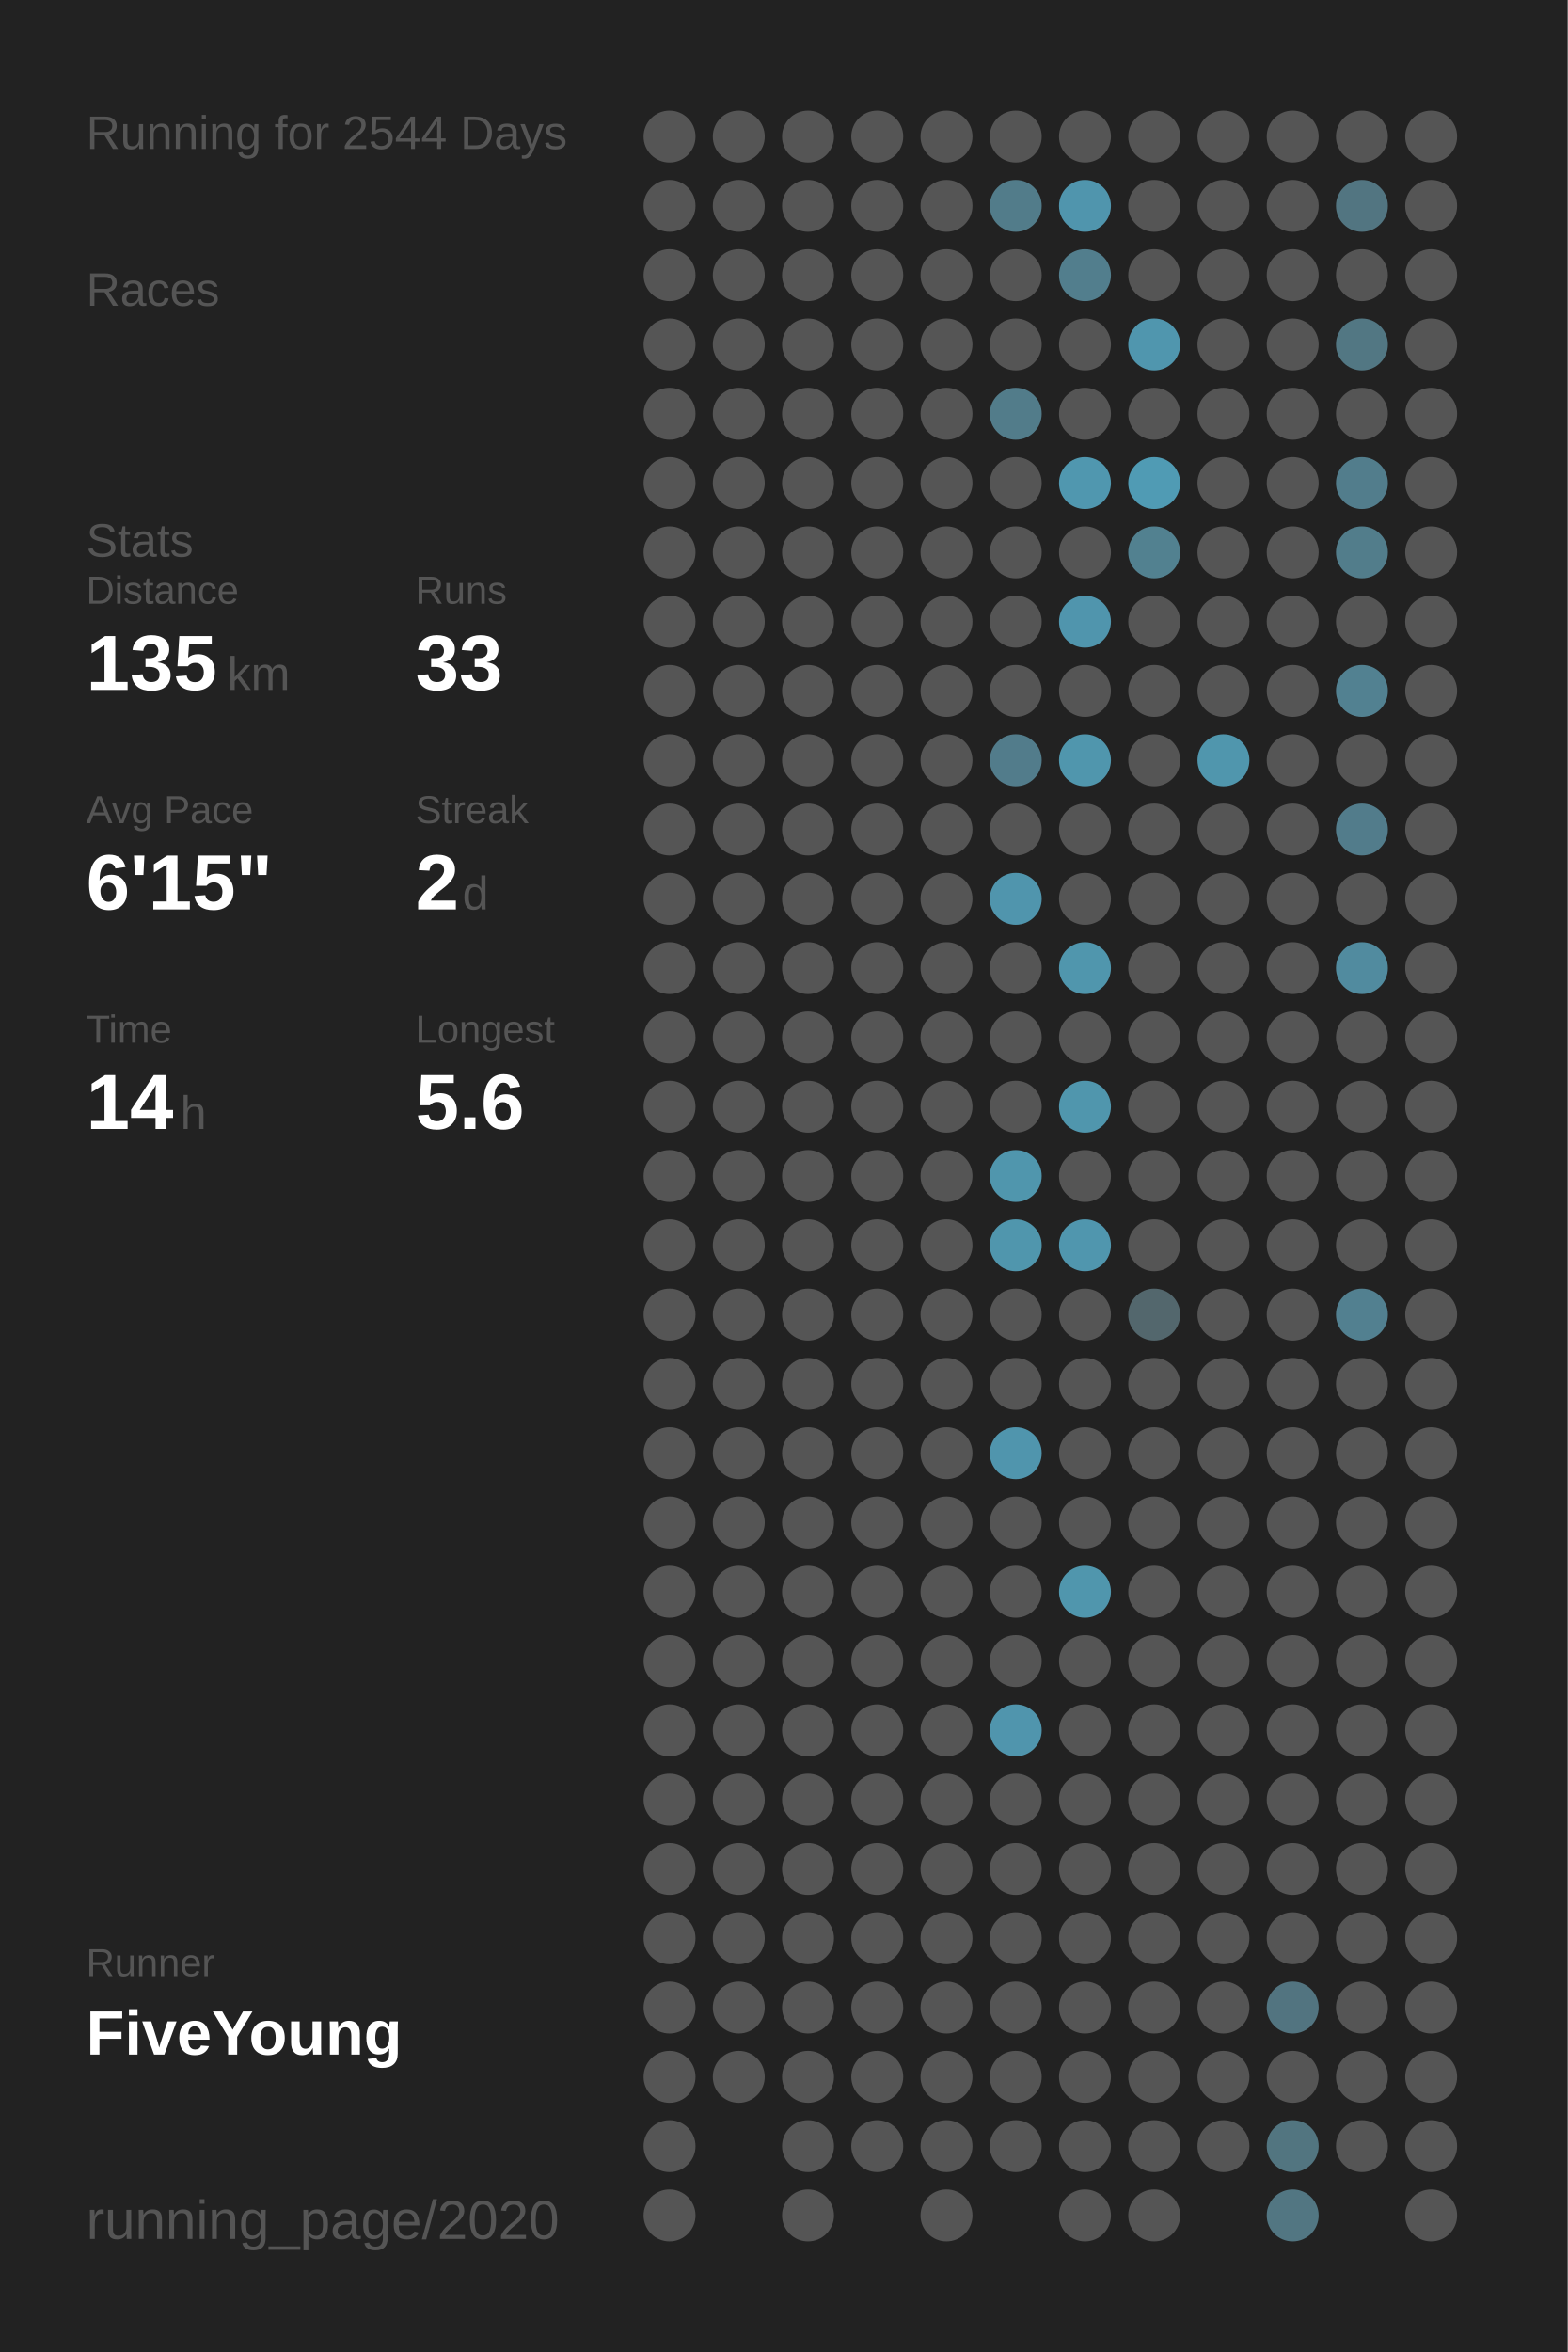
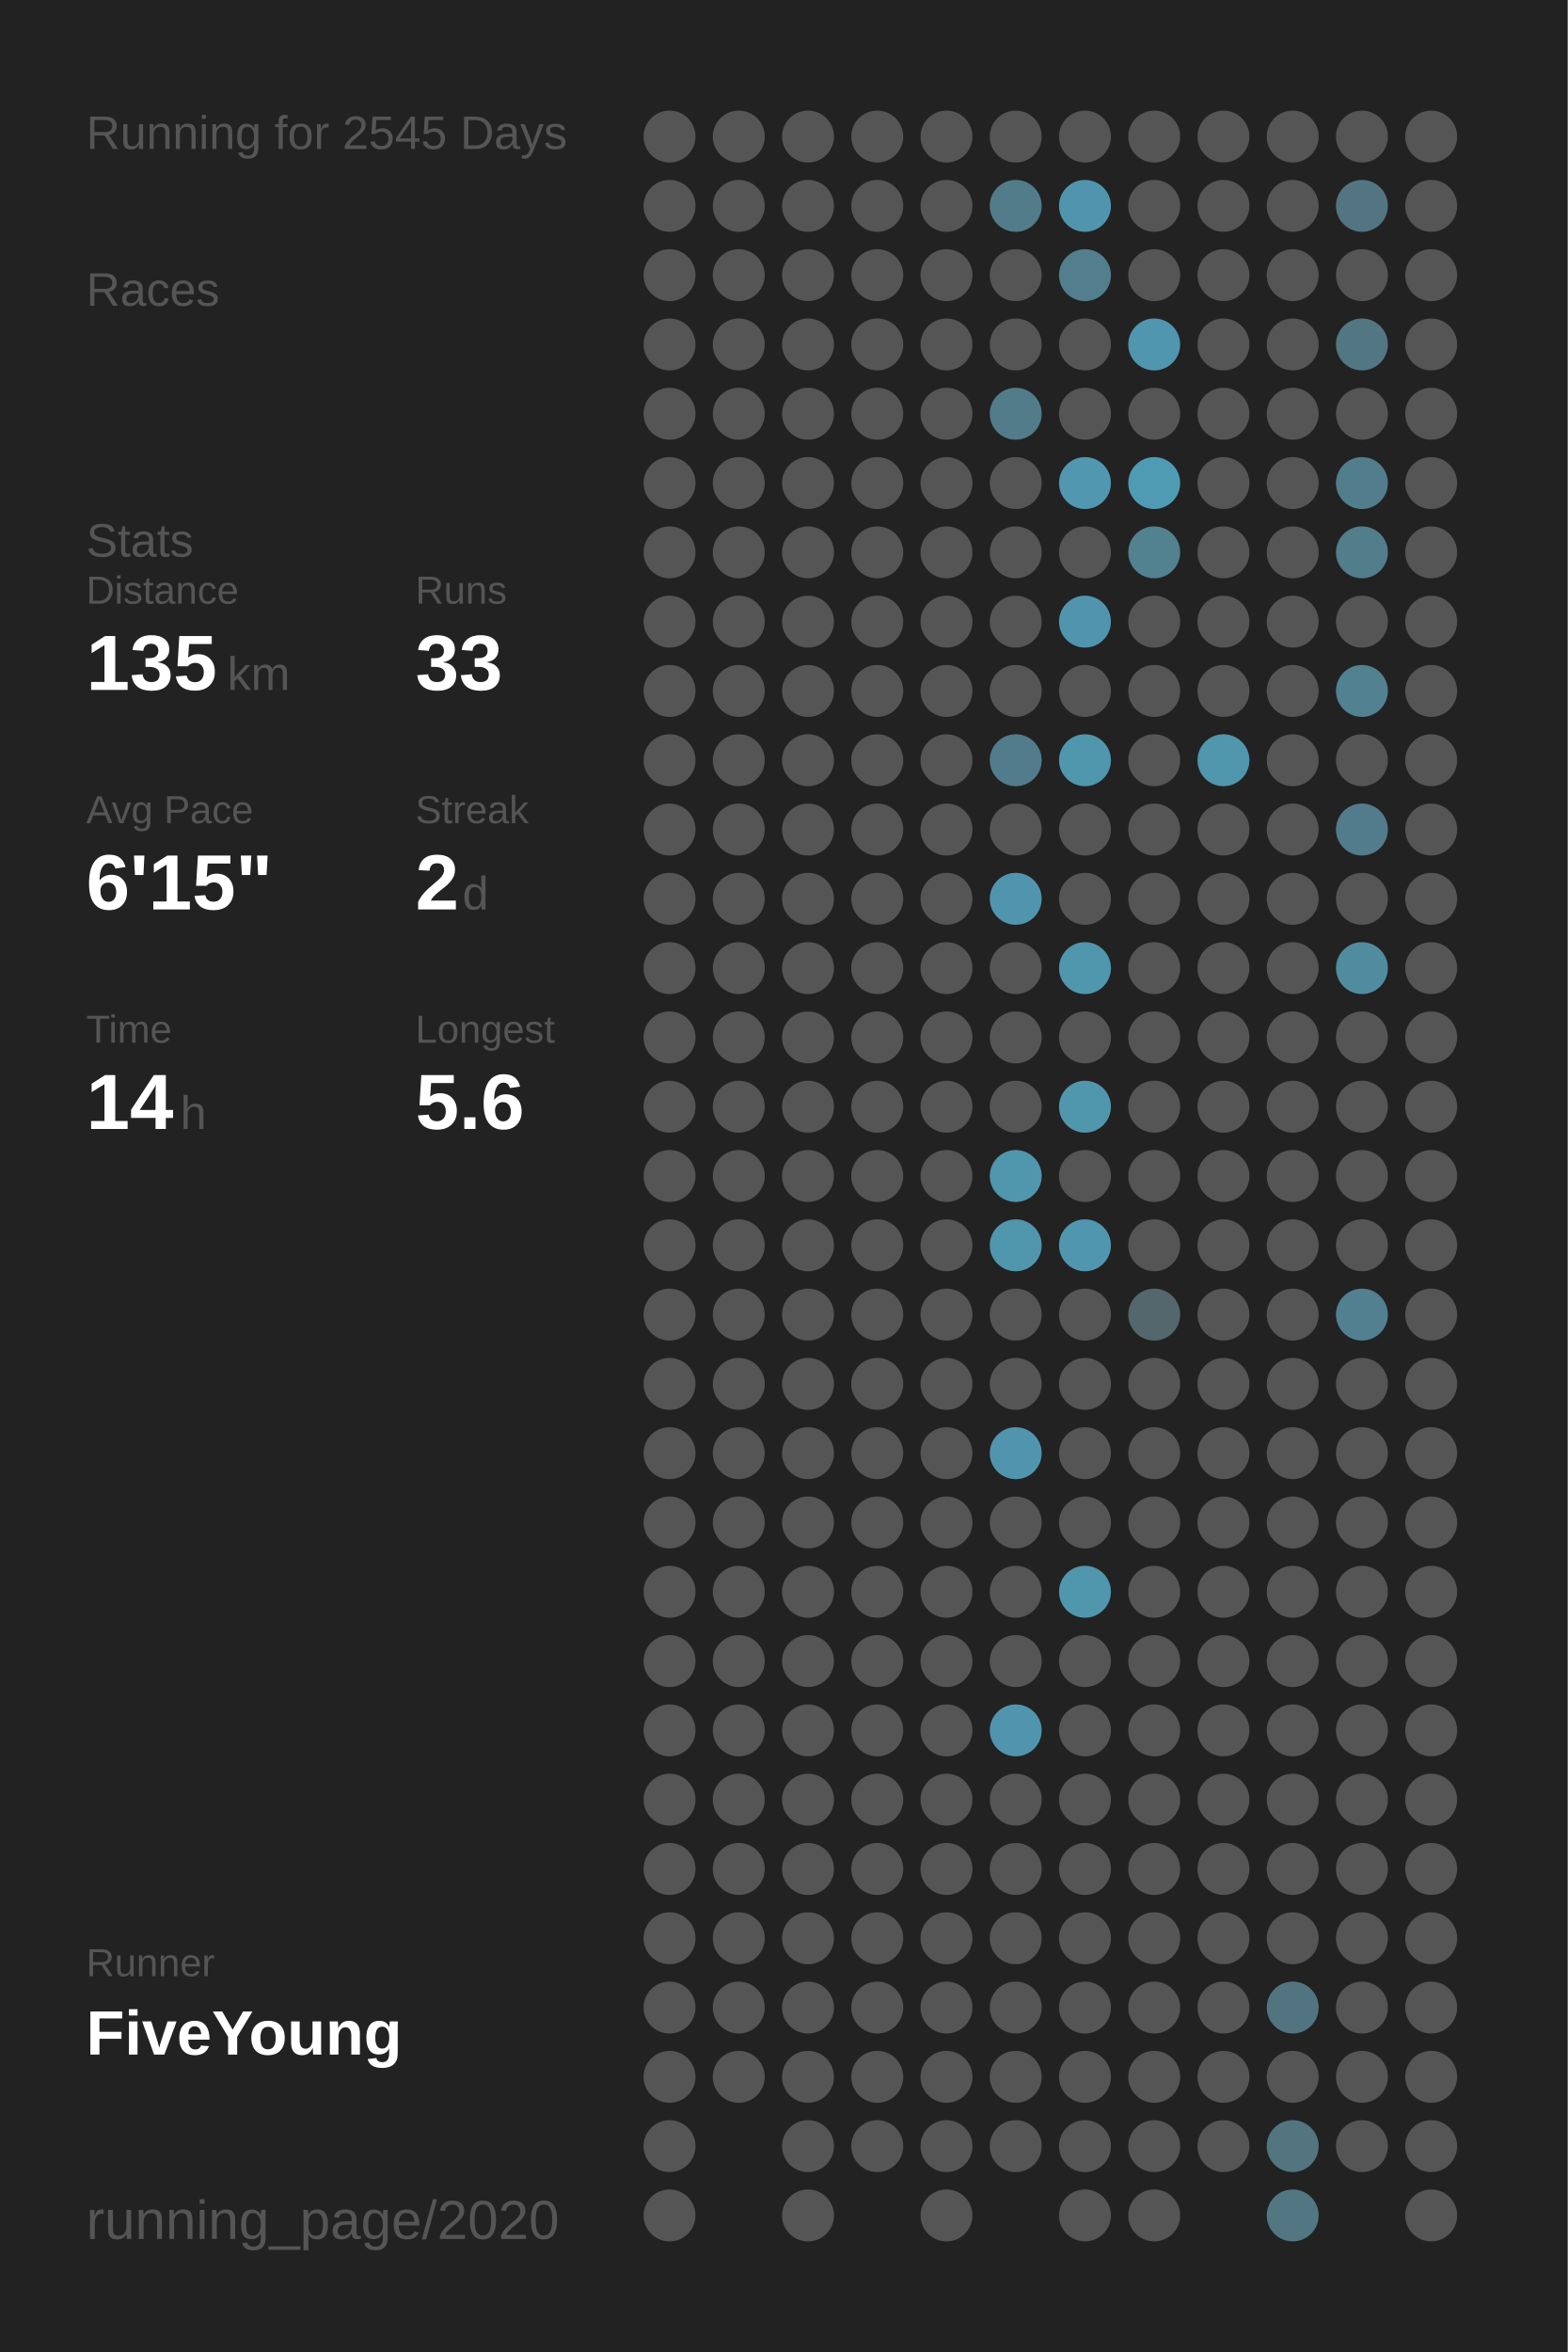
<svg xmlns="http://www.w3.org/2000/svg" baseProfile="full" height="300mm" version="1.1" viewBox="0,0,200,300" width="200mm">
  <defs />
  <rect fill="#222222" height="300" width="200" x="0" y="0" />
-   <text fill="#555555" style="font-size:6px; font-family:Arial;" x="11" y="19">Running for 2544 Days</text>
+   <text fill="#555555" style="font-size:6px; font-family:Arial;" x="11" y="19">Running for 2545 Days</text>
  <text fill="#555555" style="font-size:6px; font-family:Arial;" x="11" y="39">Races</text>
  <text fill="#555555" style="font-size:6px; font-family:Arial;" x="11" y="71">Stats</text>
  <text fill="#555555" style="font-size:5px; font-family:Arial;" x="11" y="77">Distance</text>
  <text fill="#FFFFFF" style="font-size:10px; font-family:Arial; font-weight:bold;" x="11" y="88">135</text>
  <text fill="#555555" style="font-size:6px; font-family:Arial;" x="29" y="88">km</text>
  <text fill="#555555" style="font-size:5px; font-family:Arial;" x="53" y="77">Runs</text>
  <text fill="#FFFFFF" style="font-size:10px; font-family:Arial; font-weight:bold;" x="53" y="88">33</text>
  <text fill="#555555" style="font-size:5px; font-family:Arial;" x="11" y="105">Avg Pace</text>
  <text fill="#FFFFFF" style="font-size:10px; font-family:Arial; font-weight:bold;" x="11" y="116">6'15"</text>
  <text fill="#555555" style="font-size:5px; font-family:Arial;" x="53" y="105">Streak</text>
  <text fill="#FFFFFF" style="font-size:10px; font-family:Arial; font-weight:bold;" x="53" y="116">2</text>
  <text fill="#555555" style="font-size:6px; font-family:Arial;" x="59" y="116">d</text>
  <text fill="#555555" style="font-size:5px; font-family:Arial;" x="11" y="133">Time</text>
  <text fill="#FFFFFF" style="font-size:10px; font-family:Arial; font-weight:bold;" x="11" y="144">14</text>
  <text fill="#555555" style="font-size:6px; font-family:Arial;" x="23" y="144">h</text>
  <text fill="#555555" style="font-size:5px; font-family:Arial;" x="53" y="133">Longest</text>
  <text fill="#FFFFFF" style="font-size:10px; font-family:Arial; font-weight:bold;" x="53" y="144">5.6</text>
  <text fill="#555555" style="font-size:5px; font-family:Arial;" x="11" y="252.065">Runner</text>
  <text fill="#FFFFFF" style="font-size:8px; font-family:Arial; font-weight:bold;" x="11" y="262.065">FiveYoung</text>
  <text fill="#555555" style="font-size:7px; font-family:Arial;" x="11" y="285.581">running_page/2020</text>
  <circle cx="85.417" cy="17.419" fill="#555555" r="3.312" />
  <circle cx="85.417" cy="26.258" fill="#555555" r="3.312" />
  <circle cx="85.417" cy="35.097" fill="#555555" r="3.312" />
  <circle cx="85.417" cy="43.935" fill="#555555" r="3.312" />
  <circle cx="85.417" cy="52.774" fill="#555555" r="3.312" />
  <circle cx="85.417" cy="61.613" fill="#555555" r="3.312" />
  <circle cx="85.417" cy="70.452" fill="#555555" r="3.312" />
  <circle cx="85.417" cy="79.29" fill="#555555" r="3.312" />
  <circle cx="85.417" cy="88.129" fill="#555555" r="3.312" />
  <circle cx="85.417" cy="96.968" fill="#555555" r="3.312" />
  <circle cx="85.417" cy="105.806" fill="#555555" r="3.312" />
  <circle cx="85.417" cy="114.645" fill="#555555" r="3.312" />
  <circle cx="85.417" cy="123.484" fill="#555555" r="3.312" />
  <circle cx="85.417" cy="132.323" fill="#555555" r="3.312" />
  <circle cx="85.417" cy="141.161" fill="#555555" r="3.312" />
  <circle cx="85.417" cy="150" fill="#555555" r="3.312" />
  <circle cx="85.417" cy="158.839" fill="#555555" r="3.312" />
  <circle cx="85.417" cy="167.677" fill="#555555" r="3.312" />
  <circle cx="85.417" cy="176.516" fill="#555555" r="3.312" />
  <circle cx="85.417" cy="185.355" fill="#555555" r="3.312" />
  <circle cx="85.417" cy="194.194" fill="#555555" r="3.312" />
  <circle cx="85.417" cy="203.032" fill="#555555" r="3.312" />
  <circle cx="85.417" cy="211.871" fill="#555555" r="3.312" />
  <circle cx="85.417" cy="220.71" fill="#555555" r="3.312" />
  <circle cx="85.417" cy="229.548" fill="#555555" r="3.312" />
  <circle cx="85.417" cy="238.387" fill="#555555" r="3.312" />
  <circle cx="85.417" cy="247.226" fill="#555555" r="3.312" />
  <circle cx="85.417" cy="256.065" fill="#555555" r="3.312" />
  <circle cx="85.417" cy="264.903" fill="#555555" r="3.312" />
  <circle cx="85.417" cy="273.742" fill="#555555" r="3.312" />
  <circle cx="85.417" cy="282.581" fill="#555555" r="3.312" />
  <circle cx="94.25" cy="17.419" fill="#555555" r="3.312" />
  <circle cx="94.25" cy="26.258" fill="#555555" r="3.312" />
  <circle cx="94.25" cy="35.097" fill="#555555" r="3.312" />
  <circle cx="94.25" cy="43.935" fill="#555555" r="3.312" />
  <circle cx="94.25" cy="52.774" fill="#555555" r="3.312" />
  <circle cx="94.25" cy="61.613" fill="#555555" r="3.312" />
  <circle cx="94.25" cy="70.452" fill="#555555" r="3.312" />
  <circle cx="94.25" cy="79.29" fill="#555555" r="3.312" />
  <circle cx="94.25" cy="88.129" fill="#555555" r="3.312" />
  <circle cx="94.25" cy="96.968" fill="#555555" r="3.312" />
  <circle cx="94.25" cy="105.806" fill="#555555" r="3.312" />
  <circle cx="94.25" cy="114.645" fill="#555555" r="3.312" />
  <circle cx="94.25" cy="123.484" fill="#555555" r="3.312" />
  <circle cx="94.25" cy="132.323" fill="#555555" r="3.312" />
  <circle cx="94.25" cy="141.161" fill="#555555" r="3.312" />
  <circle cx="94.25" cy="150" fill="#555555" r="3.312" />
  <circle cx="94.25" cy="158.839" fill="#555555" r="3.312" />
  <circle cx="94.25" cy="167.677" fill="#555555" r="3.312" />
  <circle cx="94.25" cy="176.516" fill="#555555" r="3.312" />
  <circle cx="94.25" cy="185.355" fill="#555555" r="3.312" />
  <circle cx="94.25" cy="194.194" fill="#555555" r="3.312" />
  <circle cx="94.25" cy="203.032" fill="#555555" r="3.312" />
  <circle cx="94.25" cy="211.871" fill="#555555" r="3.312" />
  <circle cx="94.25" cy="220.71" fill="#555555" r="3.312" />
  <circle cx="94.25" cy="229.548" fill="#555555" r="3.312" />
  <circle cx="94.25" cy="238.387" fill="#555555" r="3.312" />
  <circle cx="94.25" cy="247.226" fill="#555555" r="3.312" />
  <circle cx="94.25" cy="256.065" fill="#555555" r="3.312" />
  <circle cx="94.25" cy="264.903" fill="#555555" r="3.312" />
  <circle cx="103.083" cy="17.419" fill="#555555" r="3.312" />
  <circle cx="103.083" cy="26.258" fill="#555555" r="3.312" />
  <circle cx="103.083" cy="35.097" fill="#555555" r="3.312" />
  <circle cx="103.083" cy="43.935" fill="#555555" r="3.312" />
  <circle cx="103.083" cy="52.774" fill="#555555" r="3.312" />
  <circle cx="103.083" cy="61.613" fill="#555555" r="3.312" />
  <circle cx="103.083" cy="70.452" fill="#555555" r="3.312" />
  <circle cx="103.083" cy="79.29" fill="#555555" r="3.312" />
  <circle cx="103.083" cy="88.129" fill="#555555" r="3.312" />
  <circle cx="103.083" cy="96.968" fill="#555555" r="3.312" />
  <circle cx="103.083" cy="105.806" fill="#555555" r="3.312" />
  <circle cx="103.083" cy="114.645" fill="#555555" r="3.312" />
  <circle cx="103.083" cy="123.484" fill="#555555" r="3.312" />
  <circle cx="103.083" cy="132.323" fill="#555555" r="3.312" />
  <circle cx="103.083" cy="141.161" fill="#555555" r="3.312" />
  <circle cx="103.083" cy="150" fill="#555555" r="3.312" />
  <circle cx="103.083" cy="158.839" fill="#555555" r="3.312" />
  <circle cx="103.083" cy="167.677" fill="#555555" r="3.312" />
  <circle cx="103.083" cy="176.516" fill="#555555" r="3.312" />
  <circle cx="103.083" cy="185.355" fill="#555555" r="3.312" />
  <circle cx="103.083" cy="194.194" fill="#555555" r="3.312" />
  <circle cx="103.083" cy="203.032" fill="#555555" r="3.312" />
  <circle cx="103.083" cy="211.871" fill="#555555" r="3.312" />
  <circle cx="103.083" cy="220.71" fill="#555555" r="3.312" />
  <circle cx="103.083" cy="229.548" fill="#555555" r="3.312" />
  <circle cx="103.083" cy="238.387" fill="#555555" r="3.312" />
  <circle cx="103.083" cy="247.226" fill="#555555" r="3.312" />
  <circle cx="103.083" cy="256.065" fill="#555555" r="3.312" />
  <circle cx="103.083" cy="264.903" fill="#555555" r="3.312" />
  <circle cx="103.083" cy="273.742" fill="#555555" r="3.312" />
  <circle cx="103.083" cy="282.581" fill="#555555" r="3.312" />
  <circle cx="111.917" cy="17.419" fill="#555555" r="3.312" />
  <circle cx="111.917" cy="26.258" fill="#555555" r="3.312" />
  <circle cx="111.917" cy="35.097" fill="#555555" r="3.312" />
  <circle cx="111.917" cy="43.935" fill="#555555" r="3.312" />
  <circle cx="111.917" cy="52.774" fill="#555555" r="3.312" />
  <circle cx="111.917" cy="61.613" fill="#555555" r="3.312" />
  <circle cx="111.917" cy="70.452" fill="#555555" r="3.312" />
  <circle cx="111.917" cy="79.29" fill="#555555" r="3.312" />
  <circle cx="111.917" cy="88.129" fill="#555555" r="3.312" />
  <circle cx="111.917" cy="96.968" fill="#555555" r="3.312" />
  <circle cx="111.917" cy="105.806" fill="#555555" r="3.312" />
  <circle cx="111.917" cy="114.645" fill="#555555" r="3.312" />
  <circle cx="111.917" cy="123.484" fill="#555555" r="3.312" />
  <circle cx="111.917" cy="132.323" fill="#555555" r="3.312" />
  <circle cx="111.917" cy="141.161" fill="#555555" r="3.312" />
  <circle cx="111.917" cy="150" fill="#555555" r="3.312" />
  <circle cx="111.917" cy="158.839" fill="#555555" r="3.312" />
  <circle cx="111.917" cy="167.677" fill="#555555" r="3.312" />
  <circle cx="111.917" cy="176.516" fill="#555555" r="3.312" />
  <circle cx="111.917" cy="185.355" fill="#555555" r="3.312" />
  <circle cx="111.917" cy="194.194" fill="#555555" r="3.312" />
  <circle cx="111.917" cy="203.032" fill="#555555" r="3.312" />
  <circle cx="111.917" cy="211.871" fill="#555555" r="3.312" />
  <circle cx="111.917" cy="220.71" fill="#555555" r="3.312" />
  <circle cx="111.917" cy="229.548" fill="#555555" r="3.312" />
  <circle cx="111.917" cy="238.387" fill="#555555" r="3.312" />
  <circle cx="111.917" cy="247.226" fill="#555555" r="3.312" />
  <circle cx="111.917" cy="256.065" fill="#555555" r="3.312" />
  <circle cx="111.917" cy="264.903" fill="#555555" r="3.312" />
  <circle cx="111.917" cy="273.742" fill="#555555" r="3.312" />
  <circle cx="120.75" cy="17.419" fill="#555555" r="3.312" />
  <circle cx="120.75" cy="26.258" fill="#555555" r="3.312" />
  <circle cx="120.75" cy="35.097" fill="#555555" r="3.312" />
  <circle cx="120.75" cy="43.935" fill="#555555" r="3.312" />
  <circle cx="120.75" cy="52.774" fill="#555555" r="3.312" />
  <circle cx="120.75" cy="61.613" fill="#555555" r="3.312" />
  <circle cx="120.75" cy="70.452" fill="#555555" r="3.312" />
  <circle cx="120.75" cy="79.29" fill="#555555" r="3.312" />
  <circle cx="120.75" cy="88.129" fill="#555555" r="3.312" />
  <circle cx="120.75" cy="96.968" fill="#555555" r="3.312" />
  <circle cx="120.75" cy="105.806" fill="#555555" r="3.312" />
  <circle cx="120.75" cy="114.645" fill="#555555" r="3.312" />
  <circle cx="120.75" cy="123.484" fill="#555555" r="3.312" />
  <circle cx="120.75" cy="132.323" fill="#555555" r="3.312" />
  <circle cx="120.75" cy="141.161" fill="#555555" r="3.312" />
  <circle cx="120.75" cy="150" fill="#555555" r="3.312" />
  <circle cx="120.75" cy="158.839" fill="#555555" r="3.312" />
  <circle cx="120.75" cy="167.677" fill="#555555" r="3.312" />
  <circle cx="120.75" cy="176.516" fill="#555555" r="3.312" />
  <circle cx="120.75" cy="185.355" fill="#555555" r="3.312" />
  <circle cx="120.75" cy="194.194" fill="#555555" r="3.312" />
  <circle cx="120.75" cy="203.032" fill="#555555" r="3.312" />
  <circle cx="120.75" cy="211.871" fill="#555555" r="3.312" />
  <circle cx="120.75" cy="220.71" fill="#555555" r="3.312" />
  <circle cx="120.75" cy="229.548" fill="#555555" r="3.312" />
  <circle cx="120.75" cy="238.387" fill="#555555" r="3.312" />
  <circle cx="120.75" cy="247.226" fill="#555555" r="3.312" />
  <circle cx="120.75" cy="256.065" fill="#555555" r="3.312" />
  <circle cx="120.75" cy="264.903" fill="#555555" r="3.312" />
  <circle cx="120.75" cy="273.742" fill="#555555" r="3.312" />
  <circle cx="120.75" cy="282.581" fill="#555555" r="3.312" />
  <circle cx="129.583" cy="17.419" fill="#555555" r="3.312" />
  <circle cx="129.583" cy="26.258" fill="#527c8a" r="3.312" />
  <circle cx="129.583" cy="35.097" fill="#555555" r="3.312" />
  <circle cx="129.583" cy="43.935" fill="#555555" r="3.312" />
  <circle cx="129.583" cy="52.774" fill="#527c8a" r="3.312" />
  <circle cx="129.583" cy="61.613" fill="#555555" r="3.312" />
  <circle cx="129.583" cy="70.452" fill="#555555" r="3.312" />
  <circle cx="129.583" cy="79.29" fill="#555555" r="3.312" />
  <circle cx="129.583" cy="88.129" fill="#555555" r="3.312" />
  <circle cx="129.583" cy="96.968" fill="#527c8b" r="3.312" />
  <circle cx="129.583" cy="105.806" fill="#555555" r="3.312" />
  <circle cx="129.583" cy="114.645" fill="#5095ad" r="3.312" />
  <circle cx="129.583" cy="123.484" fill="#555555" r="3.312" />
  <circle cx="129.583" cy="132.323" fill="#555555" r="3.312" />
  <circle cx="129.583" cy="141.161" fill="#555555" r="3.312" />
  <circle cx="129.583" cy="150" fill="#5096ad" r="3.312" />
  <circle cx="129.583" cy="158.839" fill="#5096ad" r="3.312" />
  <circle cx="129.583" cy="167.677" fill="#555555" r="3.312" />
  <circle cx="129.583" cy="176.516" fill="#555555" r="3.312" />
  <circle cx="129.583" cy="185.355" fill="#5095ad" r="3.312" />
  <circle cx="129.583" cy="194.194" fill="#555555" r="3.312" />
  <circle cx="129.583" cy="203.032" fill="#555555" r="3.312" />
  <circle cx="129.583" cy="211.871" fill="#555555" r="3.312" />
  <circle cx="129.583" cy="220.71" fill="#5095ad" r="3.312" />
  <circle cx="129.583" cy="229.548" fill="#555555" r="3.312" />
  <circle cx="129.583" cy="238.387" fill="#555555" r="3.312" />
  <circle cx="129.583" cy="247.226" fill="#555555" r="3.312" />
  <circle cx="129.583" cy="256.065" fill="#555555" r="3.312" />
  <circle cx="129.583" cy="264.903" fill="#555555" r="3.312" />
  <circle cx="129.583" cy="273.742" fill="#555555" r="3.312" />
  <circle cx="138.417" cy="17.419" fill="#555555" r="3.312" />
  <circle cx="138.417" cy="26.258" fill="#5095ad" r="3.312" />
  <circle cx="138.417" cy="35.097" fill="#527e8d" r="3.312" />
  <circle cx="138.417" cy="43.935" fill="#555555" r="3.312" />
  <circle cx="138.417" cy="52.774" fill="#555555" r="3.312" />
  <circle cx="138.417" cy="61.613" fill="#5097af" r="3.312" />
  <circle cx="138.417" cy="70.452" fill="#555555" r="3.312" />
  <circle cx="138.417" cy="79.29" fill="#5095ad" r="3.312" />
  <circle cx="138.417" cy="88.129" fill="#555555" r="3.312" />
  <circle cx="138.417" cy="96.968" fill="#5096ad" r="3.312" />
  <circle cx="138.417" cy="105.806" fill="#555555" r="3.312" />
  <circle cx="138.417" cy="114.645" fill="#555555" r="3.312" />
  <circle cx="138.417" cy="123.484" fill="#5096ad" r="3.312" />
  <circle cx="138.417" cy="132.323" fill="#555555" r="3.312" />
  <circle cx="138.417" cy="141.161" fill="#5096ad" r="3.312" />
  <circle cx="138.417" cy="150" fill="#555555" r="3.312" />
  <circle cx="138.417" cy="158.839" fill="#5096ae" r="3.312" />
  <circle cx="138.417" cy="167.677" fill="#555555" r="3.312" />
  <circle cx="138.417" cy="176.516" fill="#555555" r="3.312" />
  <circle cx="138.417" cy="185.355" fill="#555555" r="3.312" />
  <circle cx="138.417" cy="194.194" fill="#555555" r="3.312" />
  <circle cx="138.417" cy="203.032" fill="#5096ad" r="3.312" />
  <circle cx="138.417" cy="211.871" fill="#555555" r="3.312" />
  <circle cx="138.417" cy="220.71" fill="#555555" r="3.312" />
  <circle cx="138.417" cy="229.548" fill="#555555" r="3.312" />
  <circle cx="138.417" cy="238.387" fill="#555555" r="3.312" />
  <circle cx="138.417" cy="247.226" fill="#555555" r="3.312" />
  <circle cx="138.417" cy="256.065" fill="#555555" r="3.312" />
  <circle cx="138.417" cy="264.903" fill="#555555" r="3.312" />
  <circle cx="138.417" cy="273.742" fill="#555555" r="3.312" />
  <circle cx="138.417" cy="282.581" fill="#555555" r="3.312" />
  <circle cx="147.25" cy="17.419" fill="#555555" r="3.312" />
  <circle cx="147.25" cy="26.258" fill="#555555" r="3.312" />
  <circle cx="147.25" cy="35.097" fill="#555555" r="3.312" />
  <circle cx="147.25" cy="43.935" fill="#5096ae" r="3.312" />
  <circle cx="147.25" cy="52.774" fill="#555555" r="3.312" />
  <circle cx="147.25" cy="61.613" fill="#509bb4" r="3.312" />
  <circle cx="147.25" cy="70.452" fill="#528190" r="3.312" />
  <circle cx="147.25" cy="79.29" fill="#555555" r="3.312" />
  <circle cx="147.25" cy="88.129" fill="#555555" r="3.312" />
  <circle cx="147.25" cy="96.968" fill="#555555" r="3.312" />
  <circle cx="147.25" cy="105.806" fill="#555555" r="3.312" />
  <circle cx="147.25" cy="114.645" fill="#555555" r="3.312" />
  <circle cx="147.25" cy="123.484" fill="#555555" r="3.312" />
  <circle cx="147.25" cy="132.323" fill="#555555" r="3.312" />
  <circle cx="147.25" cy="141.161" fill="#555555" r="3.312" />
  <circle cx="147.25" cy="150" fill="#555555" r="3.312" />
  <circle cx="147.25" cy="158.839" fill="#555555" r="3.312" />
  <circle cx="147.25" cy="167.677" fill="#53676d" r="3.312" />
  <circle cx="147.25" cy="176.516" fill="#555555" r="3.312" />
  <circle cx="147.25" cy="185.355" fill="#555555" r="3.312" />
  <circle cx="147.25" cy="194.194" fill="#555555" r="3.312" />
  <circle cx="147.25" cy="203.032" fill="#555555" r="3.312" />
  <circle cx="147.25" cy="211.871" fill="#555555" r="3.312" />
  <circle cx="147.25" cy="220.71" fill="#555555" r="3.312" />
  <circle cx="147.25" cy="229.548" fill="#555555" r="3.312" />
  <circle cx="147.25" cy="238.387" fill="#555555" r="3.312" />
  <circle cx="147.25" cy="247.226" fill="#555555" r="3.312" />
  <circle cx="147.25" cy="256.065" fill="#555555" r="3.312" />
  <circle cx="147.25" cy="264.903" fill="#555555" r="3.312" />
  <circle cx="147.25" cy="273.742" fill="#555555" r="3.312" />
  <circle cx="147.25" cy="282.581" fill="#555555" r="3.312" />
  <circle cx="156.083" cy="17.419" fill="#555555" r="3.312" />
  <circle cx="156.083" cy="26.258" fill="#555555" r="3.312" />
  <circle cx="156.083" cy="35.097" fill="#555555" r="3.312" />
  <circle cx="156.083" cy="43.935" fill="#555555" r="3.312" />
  <circle cx="156.083" cy="52.774" fill="#555555" r="3.312" />
  <circle cx="156.083" cy="61.613" fill="#555555" r="3.312" />
  <circle cx="156.083" cy="70.452" fill="#555555" r="3.312" />
  <circle cx="156.083" cy="79.29" fill="#555555" r="3.312" />
  <circle cx="156.083" cy="88.129" fill="#555555" r="3.312" />
  <circle cx="156.083" cy="96.968" fill="#5096ad" r="3.312" />
  <circle cx="156.083" cy="105.806" fill="#555555" r="3.312" />
  <circle cx="156.083" cy="114.645" fill="#555555" r="3.312" />
  <circle cx="156.083" cy="123.484" fill="#555555" r="3.312" />
  <circle cx="156.083" cy="132.323" fill="#555555" r="3.312" />
  <circle cx="156.083" cy="141.161" fill="#555555" r="3.312" />
  <circle cx="156.083" cy="150" fill="#555555" r="3.312" />
  <circle cx="156.083" cy="158.839" fill="#555555" r="3.312" />
  <circle cx="156.083" cy="167.677" fill="#555555" r="3.312" />
  <circle cx="156.083" cy="176.516" fill="#555555" r="3.312" />
  <circle cx="156.083" cy="185.355" fill="#555555" r="3.312" />
  <circle cx="156.083" cy="194.194" fill="#555555" r="3.312" />
  <circle cx="156.083" cy="203.032" fill="#555555" r="3.312" />
  <circle cx="156.083" cy="211.871" fill="#555555" r="3.312" />
  <circle cx="156.083" cy="220.71" fill="#555555" r="3.312" />
  <circle cx="156.083" cy="229.548" fill="#555555" r="3.312" />
  <circle cx="156.083" cy="238.387" fill="#555555" r="3.312" />
  <circle cx="156.083" cy="247.226" fill="#555555" r="3.312" />
  <circle cx="156.083" cy="256.065" fill="#555555" r="3.312" />
  <circle cx="156.083" cy="264.903" fill="#555555" r="3.312" />
  <circle cx="156.083" cy="273.742" fill="#555555" r="3.312" />
  <circle cx="164.917" cy="17.419" fill="#555555" r="3.312" />
  <circle cx="164.917" cy="26.258" fill="#555555" r="3.312" />
  <circle cx="164.917" cy="35.097" fill="#555555" r="3.312" />
  <circle cx="164.917" cy="43.935" fill="#555555" r="3.312" />
  <circle cx="164.917" cy="52.774" fill="#555555" r="3.312" />
  <circle cx="164.917" cy="61.613" fill="#555555" r="3.312" />
  <circle cx="164.917" cy="70.452" fill="#555555" r="3.312" />
  <circle cx="164.917" cy="79.29" fill="#555555" r="3.312" />
  <circle cx="164.917" cy="88.129" fill="#555555" r="3.312" />
  <circle cx="164.917" cy="96.968" fill="#555555" r="3.312" />
  <circle cx="164.917" cy="105.806" fill="#555555" r="3.312" />
  <circle cx="164.917" cy="114.645" fill="#555555" r="3.312" />
  <circle cx="164.917" cy="123.484" fill="#555555" r="3.312" />
  <circle cx="164.917" cy="132.323" fill="#555555" r="3.312" />
  <circle cx="164.917" cy="141.161" fill="#555555" r="3.312" />
  <circle cx="164.917" cy="150" fill="#555555" r="3.312" />
  <circle cx="164.917" cy="158.839" fill="#555555" r="3.312" />
  <circle cx="164.917" cy="167.677" fill="#555555" r="3.312" />
  <circle cx="164.917" cy="176.516" fill="#555555" r="3.312" />
  <circle cx="164.917" cy="185.355" fill="#555555" r="3.312" />
  <circle cx="164.917" cy="194.194" fill="#555555" r="3.312" />
  <circle cx="164.917" cy="203.032" fill="#555555" r="3.312" />
  <circle cx="164.917" cy="211.871" fill="#555555" r="3.312" />
  <circle cx="164.917" cy="220.71" fill="#555555" r="3.312" />
  <circle cx="164.917" cy="229.548" fill="#555555" r="3.312" />
  <circle cx="164.917" cy="238.387" fill="#555555" r="3.312" />
  <circle cx="164.917" cy="247.226" fill="#555555" r="3.312" />
  <circle cx="164.917" cy="256.065" fill="#527480" r="3.312" />
  <circle cx="164.917" cy="264.903" fill="#555555" r="3.312" />
  <circle cx="164.917" cy="273.742" fill="#527580" r="3.312" />
  <circle cx="164.917" cy="282.581" fill="#527682" r="3.312" />
  <circle cx="173.75" cy="17.419" fill="#555555" r="3.312" />
  <circle cx="173.75" cy="26.258" fill="#527581" r="3.312" />
  <circle cx="173.75" cy="35.097" fill="#555555" r="3.312" />
  <circle cx="173.75" cy="43.935" fill="#527783" r="3.312" />
  <circle cx="173.75" cy="52.774" fill="#555555" r="3.312" />
  <circle cx="173.75" cy="61.613" fill="#527d8c" r="3.312" />
  <circle cx="173.75" cy="70.452" fill="#527d8b" r="3.312" />
  <circle cx="173.75" cy="79.29" fill="#555555" r="3.312" />
  <circle cx="173.75" cy="88.129" fill="#528191" r="3.312" />
  <circle cx="173.75" cy="96.968" fill="#555555" r="3.312" />
  <circle cx="173.75" cy="105.806" fill="#527c8b" r="3.312" />
  <circle cx="173.75" cy="114.645" fill="#555555" r="3.312" />
  <circle cx="173.75" cy="123.484" fill="#518b9f" r="3.312" />
  <circle cx="173.75" cy="132.323" fill="#555555" r="3.312" />
  <circle cx="173.75" cy="141.161" fill="#555555" r="3.312" />
  <circle cx="173.75" cy="150" fill="#555555" r="3.312" />
  <circle cx="173.75" cy="158.839" fill="#555555" r="3.312" />
  <circle cx="173.75" cy="167.677" fill="#528090" r="3.312" />
  <circle cx="173.75" cy="176.516" fill="#555555" r="3.312" />
  <circle cx="173.75" cy="185.355" fill="#555555" r="3.312" />
  <circle cx="173.75" cy="194.194" fill="#555555" r="3.312" />
  <circle cx="173.75" cy="203.032" fill="#555555" r="3.312" />
  <circle cx="173.75" cy="211.871" fill="#555555" r="3.312" />
  <circle cx="173.75" cy="220.71" fill="#555555" r="3.312" />
  <circle cx="173.75" cy="229.548" fill="#555555" r="3.312" />
  <circle cx="173.75" cy="238.387" fill="#555555" r="3.312" />
  <circle cx="173.75" cy="247.226" fill="#555555" r="3.312" />
  <circle cx="173.75" cy="256.065" fill="#555555" r="3.312" />
  <circle cx="173.75" cy="264.903" fill="#555555" r="3.312" />
  <circle cx="173.75" cy="273.742" fill="#555555" r="3.312" />
  <circle cx="182.583" cy="17.419" fill="#555555" r="3.312" />
  <circle cx="182.583" cy="26.258" fill="#555555" r="3.312" />
  <circle cx="182.583" cy="35.097" fill="#555555" r="3.312" />
  <circle cx="182.583" cy="43.935" fill="#555555" r="3.312" />
  <circle cx="182.583" cy="52.774" fill="#555555" r="3.312" />
  <circle cx="182.583" cy="61.613" fill="#555555" r="3.312" />
  <circle cx="182.583" cy="70.452" fill="#555555" r="3.312" />
  <circle cx="182.583" cy="79.29" fill="#555555" r="3.312" />
  <circle cx="182.583" cy="88.129" fill="#555555" r="3.312" />
  <circle cx="182.583" cy="96.968" fill="#555555" r="3.312" />
  <circle cx="182.583" cy="105.806" fill="#555555" r="3.312" />
  <circle cx="182.583" cy="114.645" fill="#555555" r="3.312" />
  <circle cx="182.583" cy="123.484" fill="#555555" r="3.312" />
  <circle cx="182.583" cy="132.323" fill="#555555" r="3.312" />
  <circle cx="182.583" cy="141.161" fill="#555555" r="3.312" />
  <circle cx="182.583" cy="150" fill="#555555" r="3.312" />
  <circle cx="182.583" cy="158.839" fill="#555555" r="3.312" />
  <circle cx="182.583" cy="167.677" fill="#555555" r="3.312" />
  <circle cx="182.583" cy="176.516" fill="#555555" r="3.312" />
  <circle cx="182.583" cy="185.355" fill="#555555" r="3.312" />
  <circle cx="182.583" cy="194.194" fill="#555555" r="3.312" />
  <circle cx="182.583" cy="203.032" fill="#555555" r="3.312" />
  <circle cx="182.583" cy="211.871" fill="#555555" r="3.312" />
  <circle cx="182.583" cy="220.71" fill="#555555" r="3.312" />
  <circle cx="182.583" cy="229.548" fill="#555555" r="3.312" />
  <circle cx="182.583" cy="238.387" fill="#555555" r="3.312" />
  <circle cx="182.583" cy="247.226" fill="#555555" r="3.312" />
  <circle cx="182.583" cy="256.065" fill="#555555" r="3.312" />
  <circle cx="182.583" cy="264.903" fill="#555555" r="3.312" />
  <circle cx="182.583" cy="273.742" fill="#555555" r="3.312" />
  <circle cx="182.583" cy="282.581" fill="#555555" r="3.312" />
</svg>
